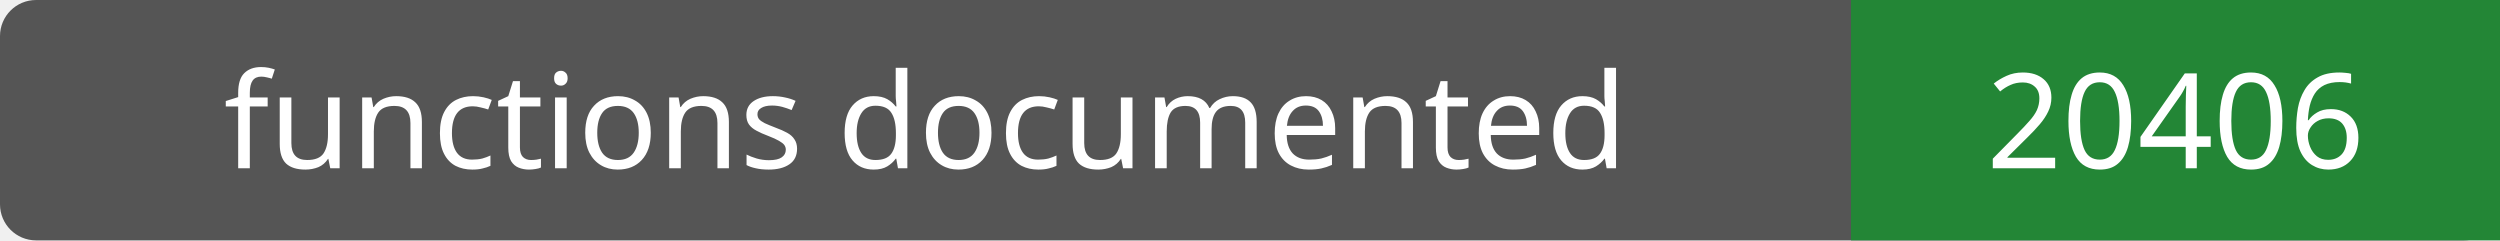
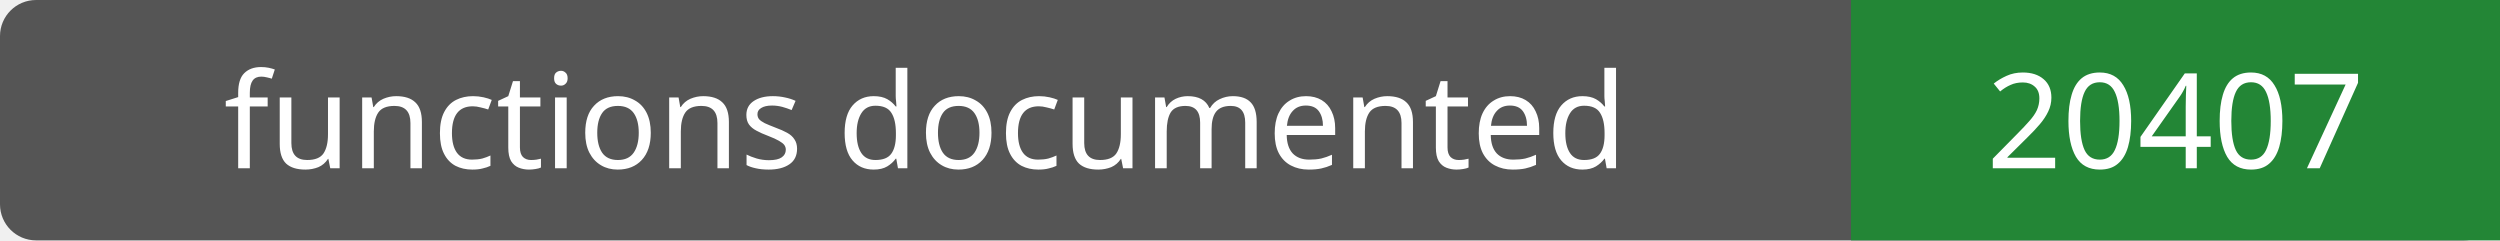
- <svg xmlns="http://www.w3.org/2000/svg" width="208" height="20" role="img" aria-label="functions documented: 20406">
+ <svg xmlns="http://www.w3.org/2000/svg" width="208" height="20" role="img" aria-label="functions documented: 20407">
  <rect width="208" height="20" rx="3" fill="#555" />
  <path fill="#238636" d="M154 0h54v20H154z" />
  <g fill="#fff" text-anchor="middle" font-family="Verdana,sans-serif" font-size="11">
    <text x="77.0" y="14">functions documented</text>
-     <text x="181.0" y="14">20406</text>
+     <text x="181.0" y="14">20407</text>
  </g>
</svg>
